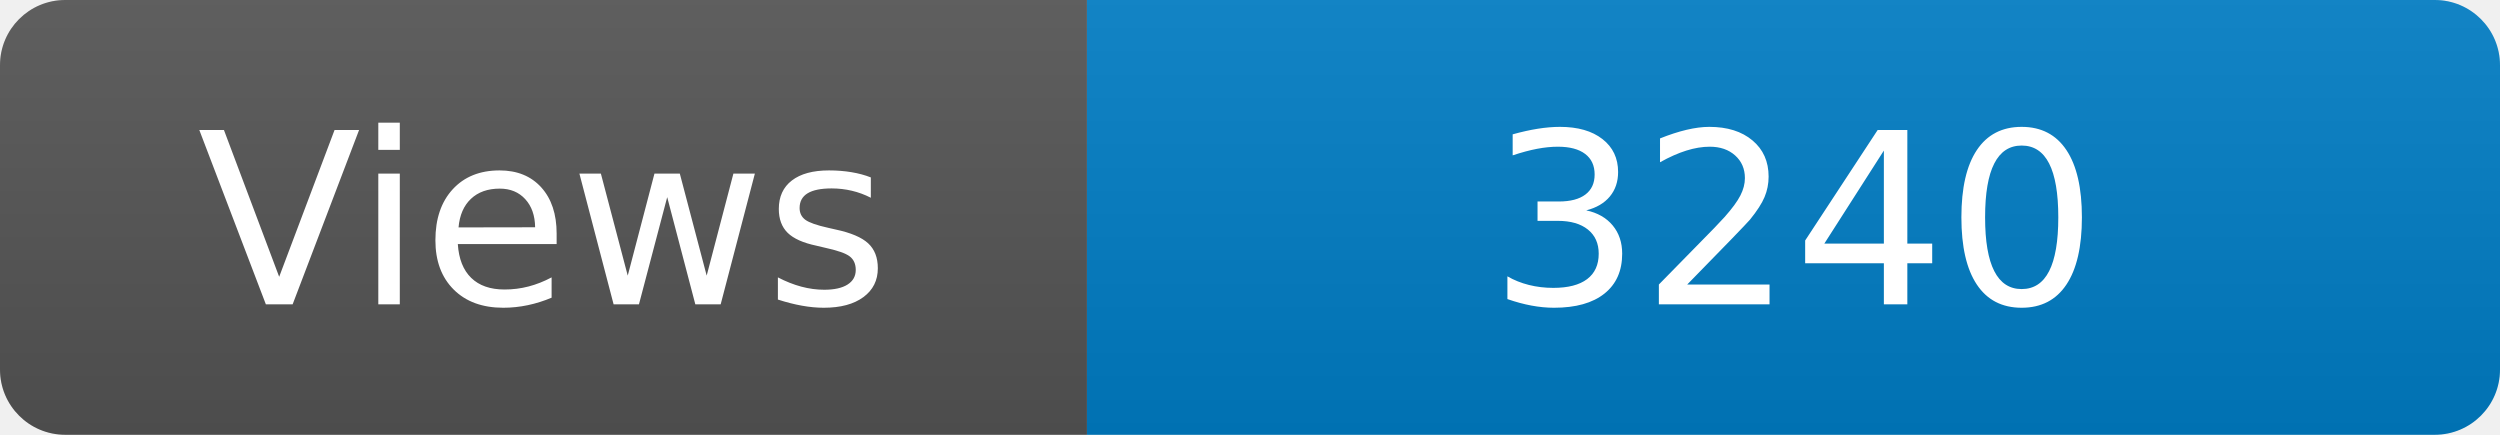
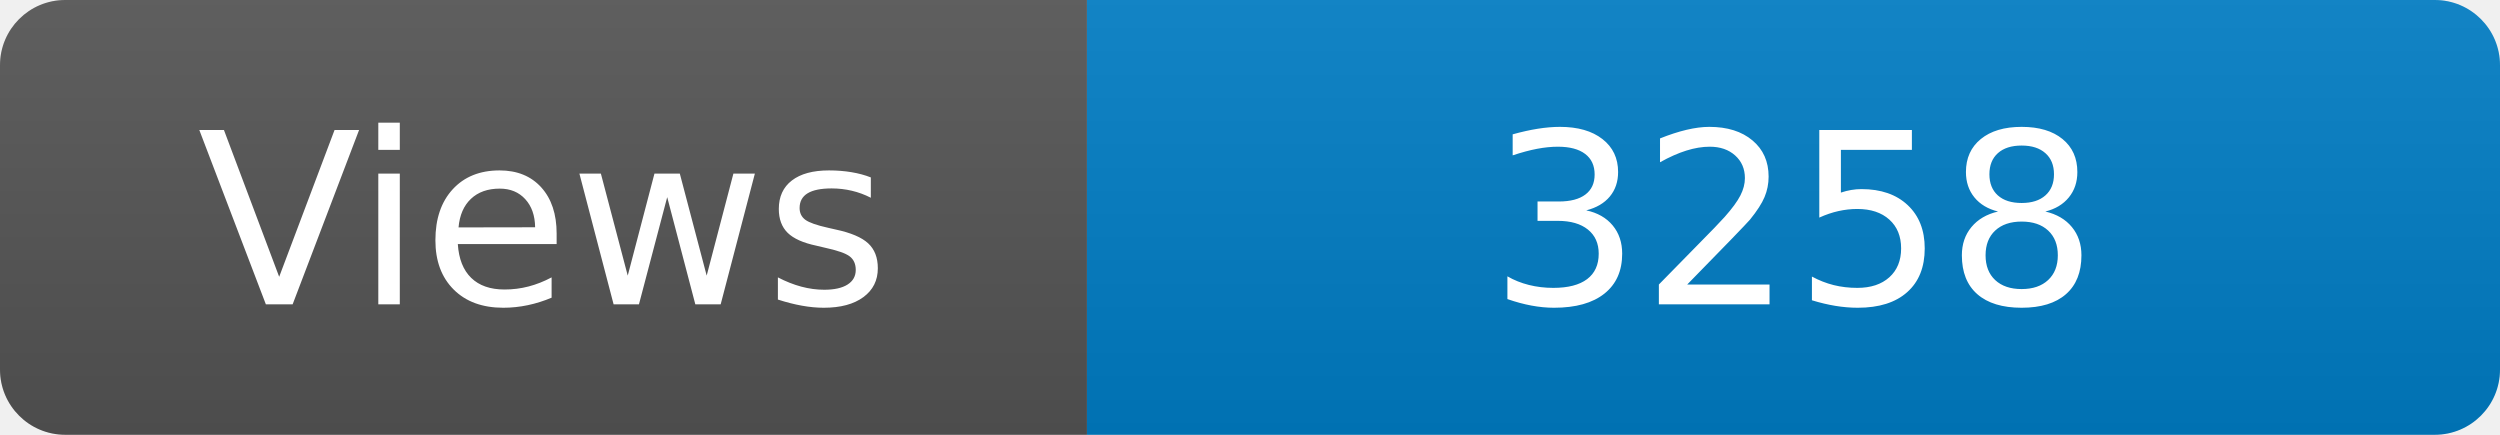
<svg xmlns="http://www.w3.org/2000/svg" width="115" height="20" role="img" aria-label="Maintained?: yes">
  <linearGradient id="s" x2="0" y2="100%">
    <stop offset="0" stop-color="#bbb" stop-opacity=".1" />
    <stop offset="1" stop-opacity=".1" />
  </linearGradient>
  <clipPath id="r">
    <rect width="115" height="20" rx="3" fill="#fff" />
  </clipPath>
  <g clip-path="url(#r)">
    <rect width="50" height="20" fill="#555" />
    <rect x="50" width="160" height="20" fill="#007ec6" />
    <rect width="115" height="20" fill="url(#s)" />
  </g>
  <g fill="#fff" text-anchor="middle" font-family="Verdana,Geneva,DejaVu Sans,sans-serif" font-size="110">
    <text x="250" y="140" transform="scale(.1)" fill="#fff">Views</text>
-     <text x="825" y="140" transform="scale(.1)" fill="#fff">3240</text>
+     <text x="825" y="140" transform="scale(.1)" fill="#fff">3258</text>
  </g>
</svg>
